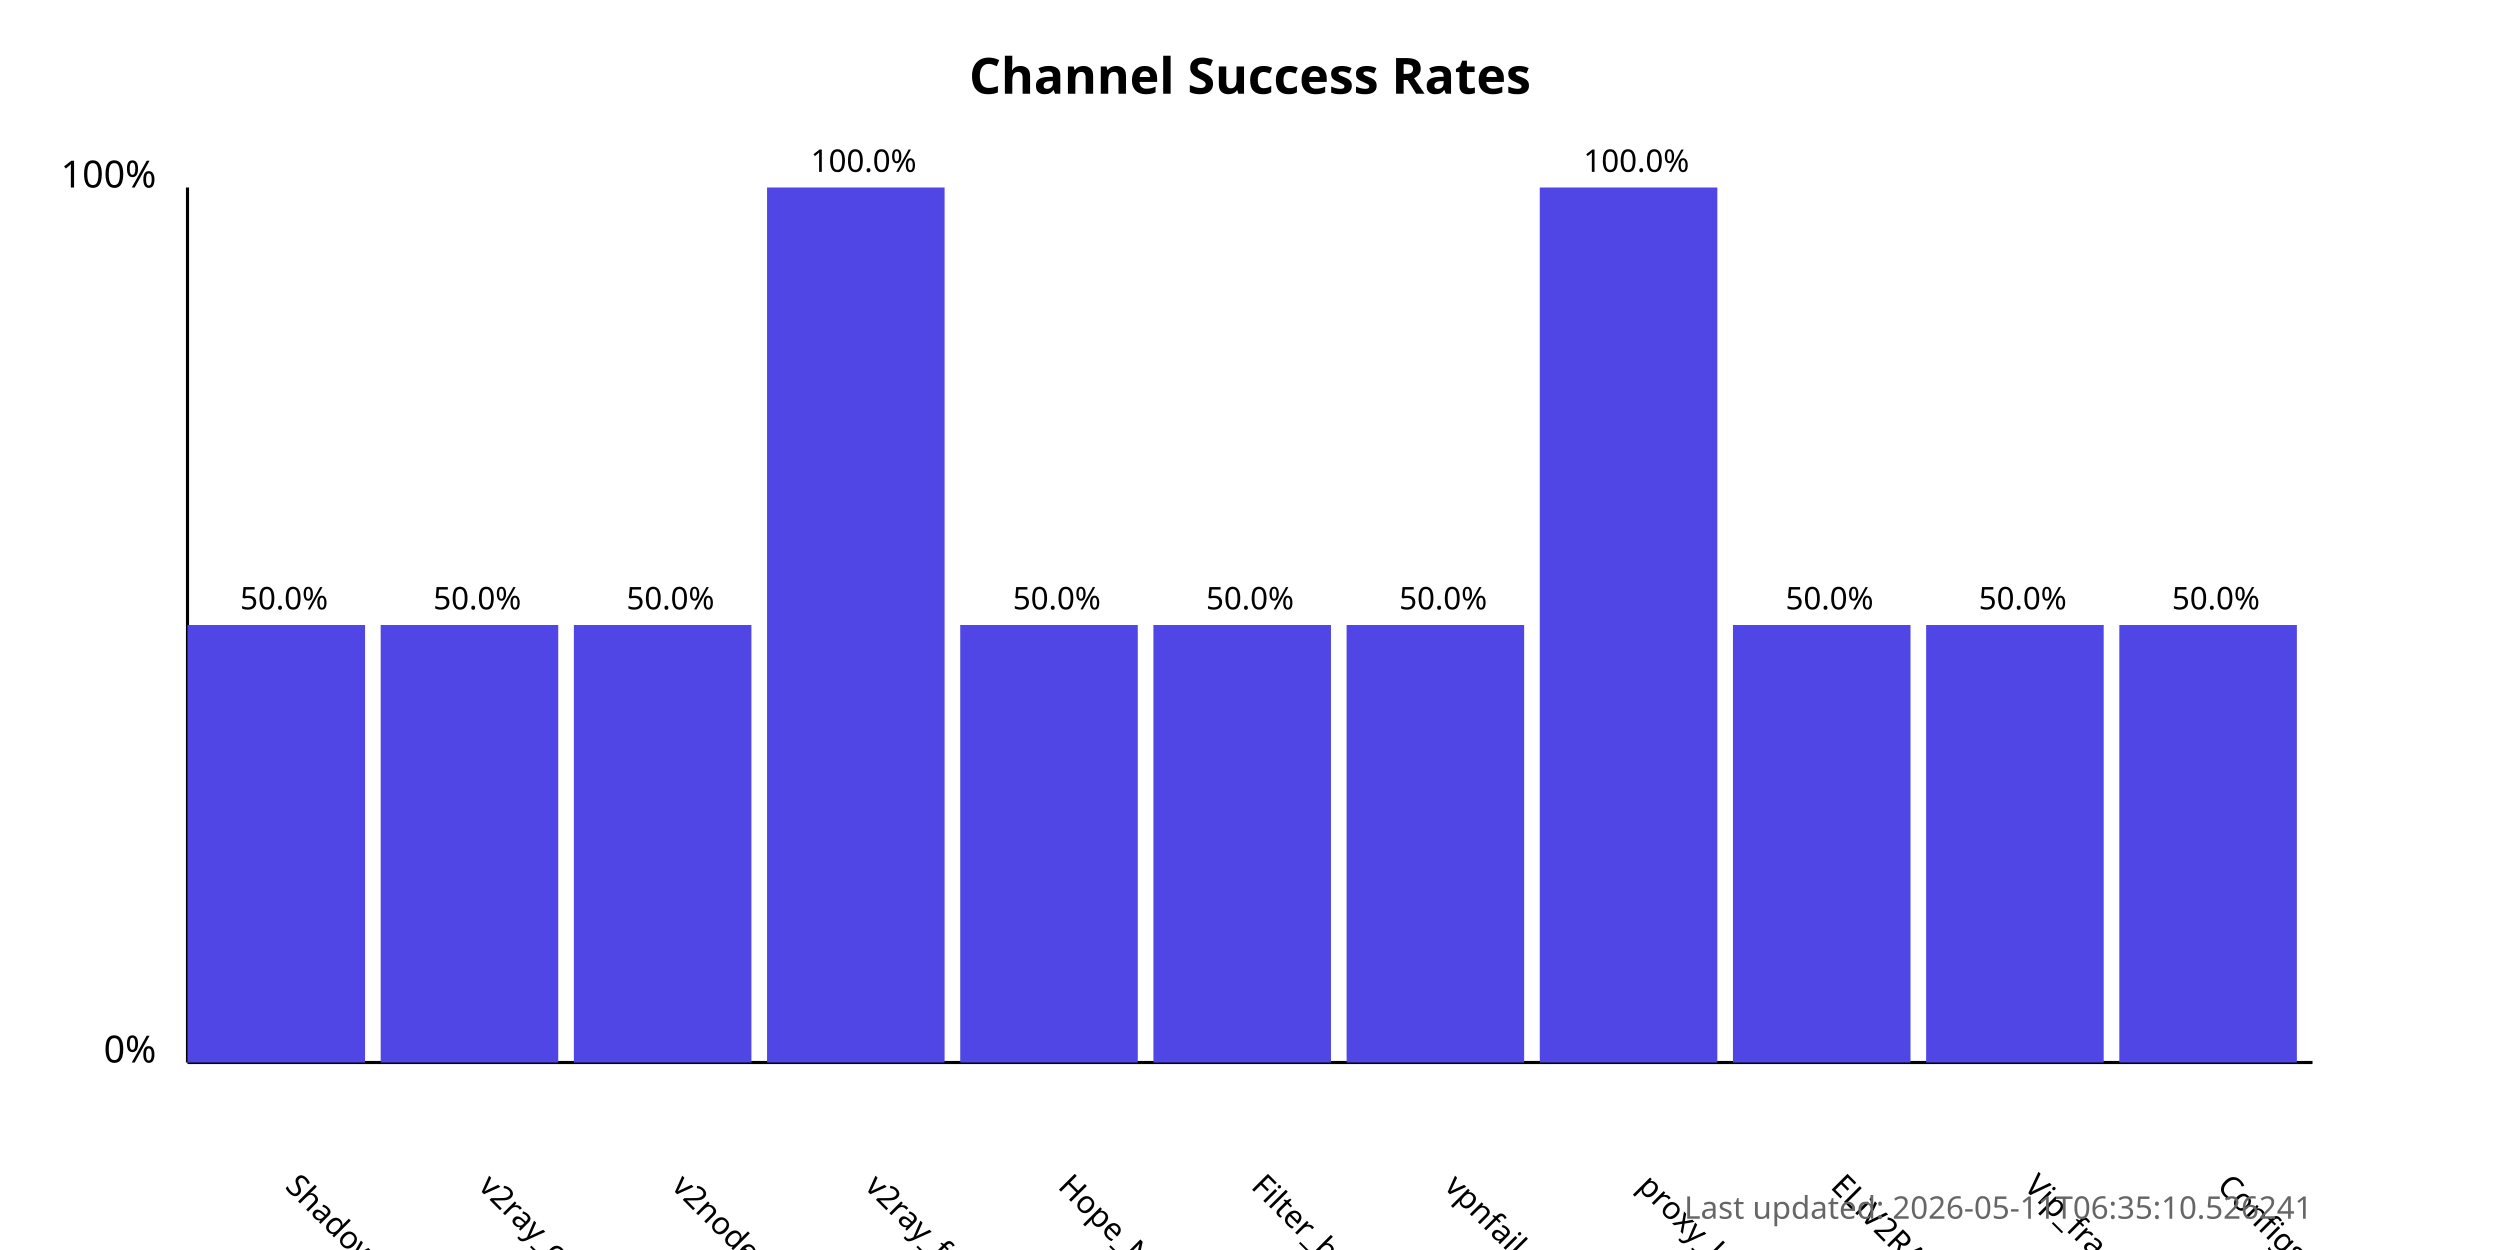
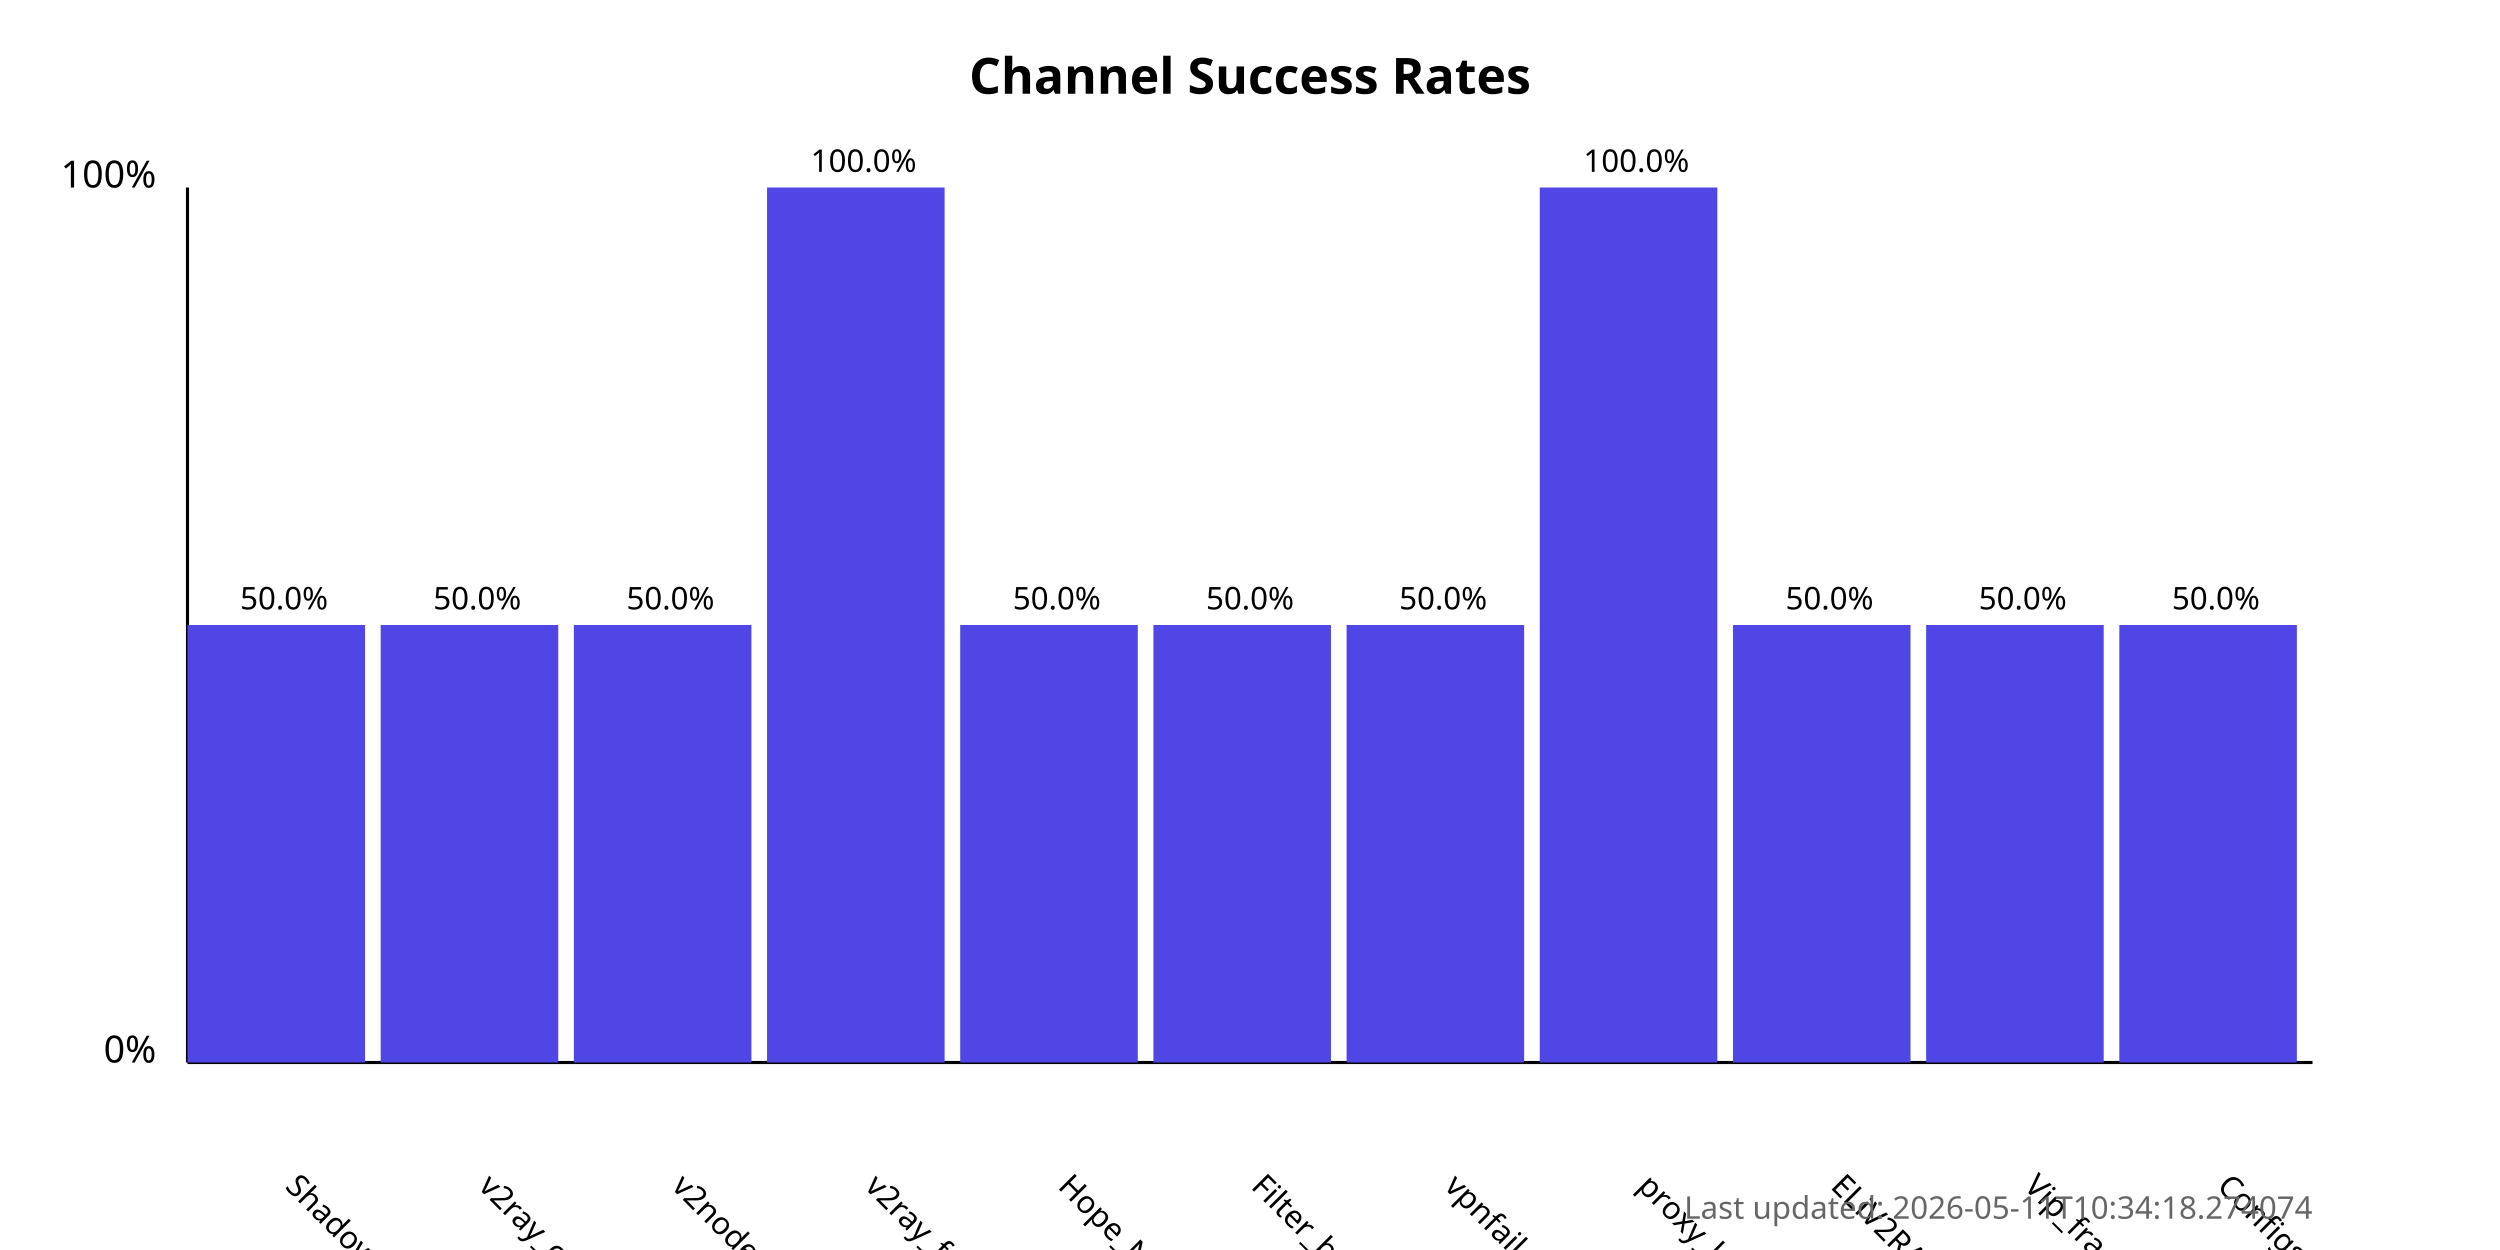
<svg xmlns="http://www.w3.org/2000/svg" width="800" height="400">
  <style>
            .chart-title { font: bold 16px sans-serif; }
            .axis-label { font: 12px sans-serif; }
            .tick-label { font: 10px sans-serif; }
            .bar { fill: #4f46e5; }
            .bar:hover { fill: #6366f1; }
            .timestamp { font: 10px sans-serif; fill: #666; }
        </style>
  <text x="400.0" y="30" text-anchor="middle" class="chart-title">
            Channel Success Rates
        </text>
  <line x1="60" y1="340" x2="60" y2="60" stroke="black" stroke-width="1" />
  <line x1="60" y1="340" x2="740" y2="340" stroke="black" stroke-width="1" />
  <text x="50" y="340" text-anchor="end" class="axis-label">0%</text>
  <text x="50" y="60" text-anchor="end" class="axis-label">100%</text>
  <g>
    <rect x="60" y="200.0" width="56.818" height="140.0" class="bar" />
    <text x="90.909" y="380" transform="rotate(45, 90.90909, 380)" text-anchor="start" class="tick-label">
                ShadowProxy66
            </text>
    <text x="90.909" y="195.0" text-anchor="middle" class="tick-label">
                50.0%
            </text>
  </g>
  <g>
    <rect x="121.818" y="200.0" width="56.818" height="140.0" class="bar" />
    <text x="152.727" y="380" transform="rotate(45, 152.7273, 380)" text-anchor="start" class="tick-label">
                v2ray_configs_pool
            </text>
    <text x="152.727" y="195.0" text-anchor="middle" class="tick-label">
                50.0%
            </text>
  </g>
  <g>
    <rect x="183.636" y="200.0" width="56.818" height="140.0" class="bar" />
    <text x="214.545" y="380" transform="rotate(45, 214.5455, 380)" text-anchor="start" class="tick-label">
                v2nodes
            </text>
    <text x="214.545" y="195.0" text-anchor="middle" class="tick-label">
                50.0%
            </text>
  </g>
  <g>
    <rect x="245.455" y="60.0" width="56.818" height="280.0" class="bar" />
    <text x="276.364" y="380" transform="rotate(45, 276.3636, 380)" text-anchor="start" class="tick-label">
                v2ray_free_conf
            </text>
    <text x="276.364" y="55.0" text-anchor="middle" class="tick-label">
                100.0%
            </text>
  </g>
  <g>
    <rect x="307.273" y="200.0" width="56.818" height="140.0" class="bar" />
    <text x="338.182" y="380" transform="rotate(45, 338.1818, 380)" text-anchor="start" class="tick-label">
                Hope_Net
            </text>
    <text x="338.182" y="195.0" text-anchor="middle" class="tick-label">
                50.0%
            </text>
  </g>
  <g>
    <rect x="369.091" y="200.0" width="56.818" height="140.0" class="bar" />
    <text x="400.0" y="380" transform="rotate(45, 400.0, 380)" text-anchor="start" class="tick-label">
                Filter_breaker
            </text>
    <text x="400.0" y="195.0" text-anchor="middle" class="tick-label">
                50.0%
            </text>
  </g>
  <g>
    <rect x="430.909" y="200.0" width="56.818" height="140.0" class="bar" />
    <text x="461.818" y="380" transform="rotate(45, 461.8182, 380)" text-anchor="start" class="tick-label">
                vpnfail_vless
            </text>
    <text x="461.818" y="195.0" text-anchor="middle" class="tick-label">
                50.0%
            </text>
  </g>
  <g>
    <rect x="492.727" y="60.0" width="56.818" height="280.0" class="bar" />
    <text x="523.636" y="380" transform="rotate(45, 523.6364, 380)" text-anchor="start" class="tick-label">
                proxy_kafee
            </text>
    <text x="523.636" y="55.0" text-anchor="middle" class="tick-label">
                100.0%
            </text>
  </g>
  <g>
    <rect x="554.545" y="200.0" width="56.818" height="140.0" class="bar" />
    <text x="585.455" y="380" transform="rotate(45, 585.4545, 380)" text-anchor="start" class="tick-label">
                ELiV2RAY
            </text>
    <text x="585.455" y="195.0" text-anchor="middle" class="tick-label">
                50.0%
            </text>
  </g>
  <g>
    <rect x="616.364" y="200.0" width="56.818" height="140.0" class="bar" />
    <text x="647.273" y="380" transform="rotate(45, 647.2727, 380)" text-anchor="start" class="tick-label">
                Vip_fragment_v2ray
            </text>
    <text x="647.273" y="195.0" text-anchor="middle" class="tick-label">
                50.0%
            </text>
  </g>
  <g>
    <rect x="678.182" y="200.0" width="56.818" height="140.0" class="bar" />
    <text x="709.091" y="380" transform="rotate(45, 709.0909, 380)" text-anchor="start" class="tick-label">
                ConfigsHubPlus
            </text>
    <text x="709.091" y="195.0" text-anchor="middle" class="tick-label">
                50.0%
            </text>
  </g>
  <text x="740" y="390" text-anchor="end" class="timestamp">
-             Last updated: 2026-05-11T06:35:10.526241
+             Last updated: 2026-05-11T10:34:18.274074
        </text>
</svg>
